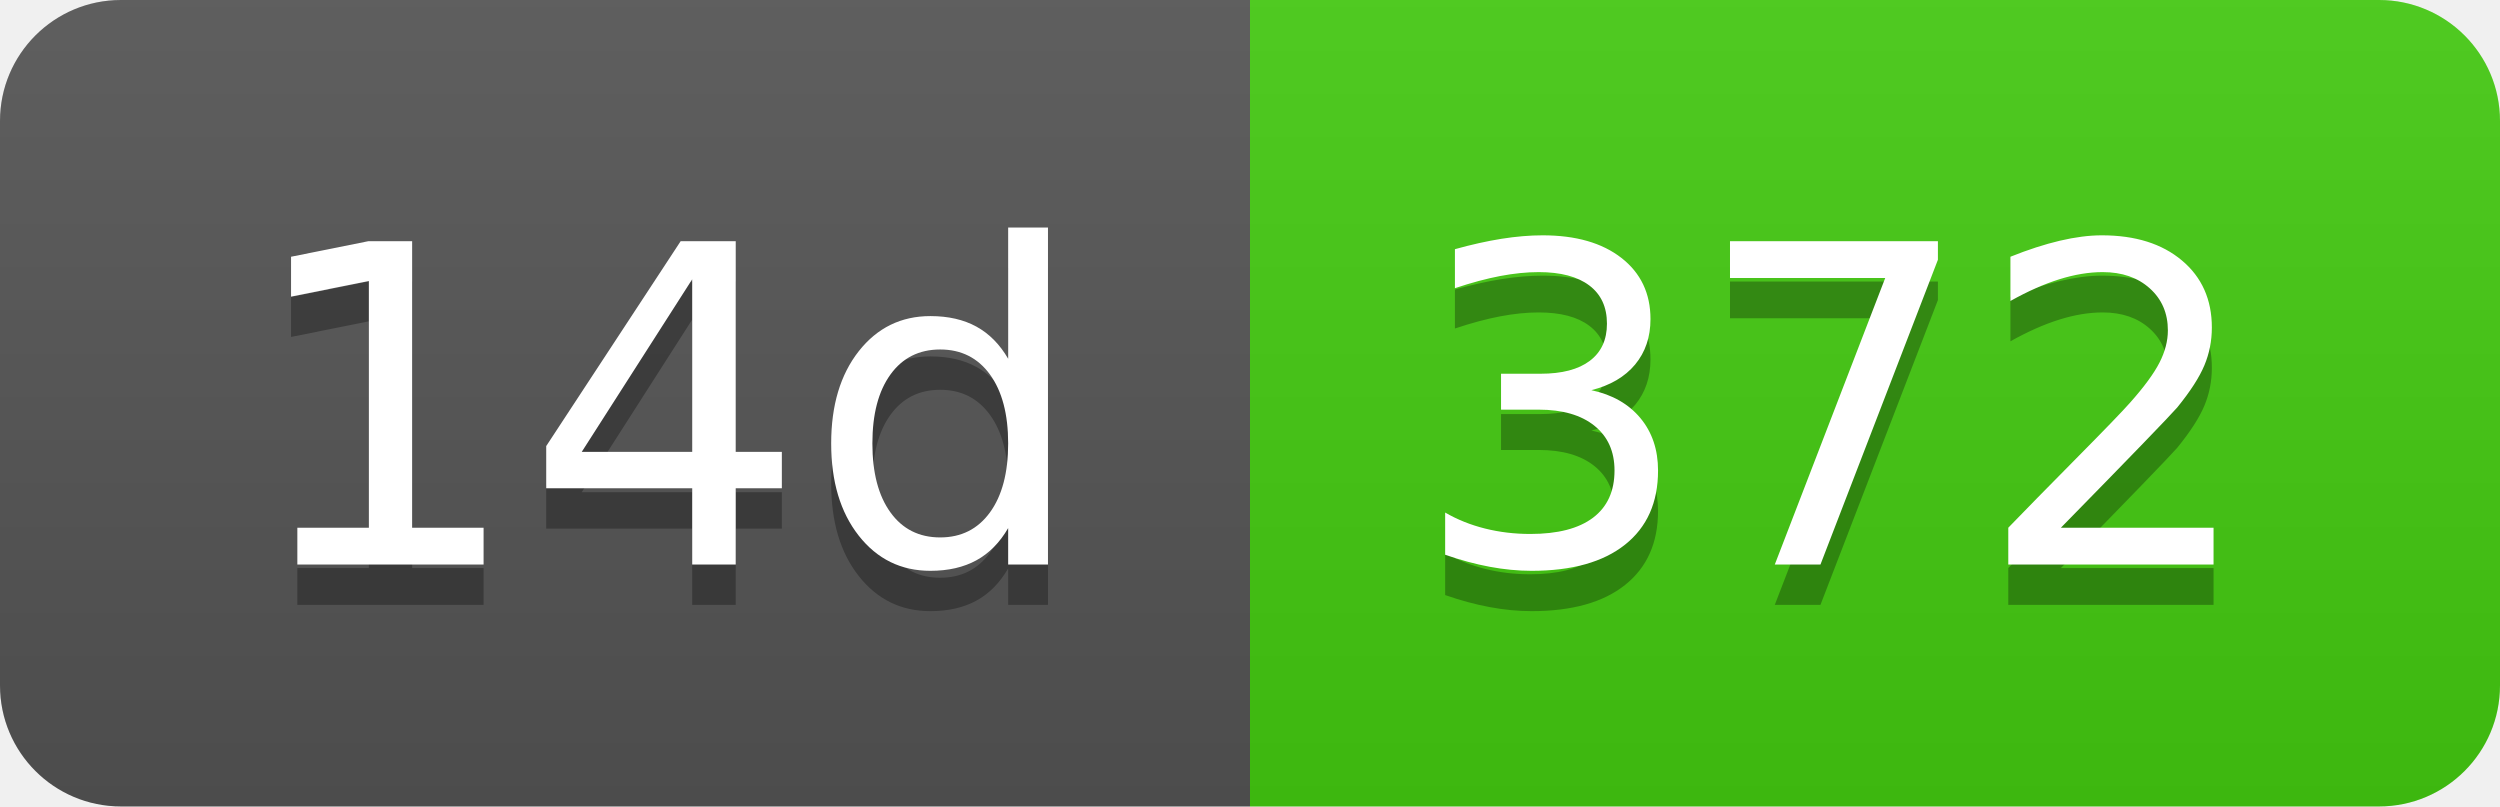
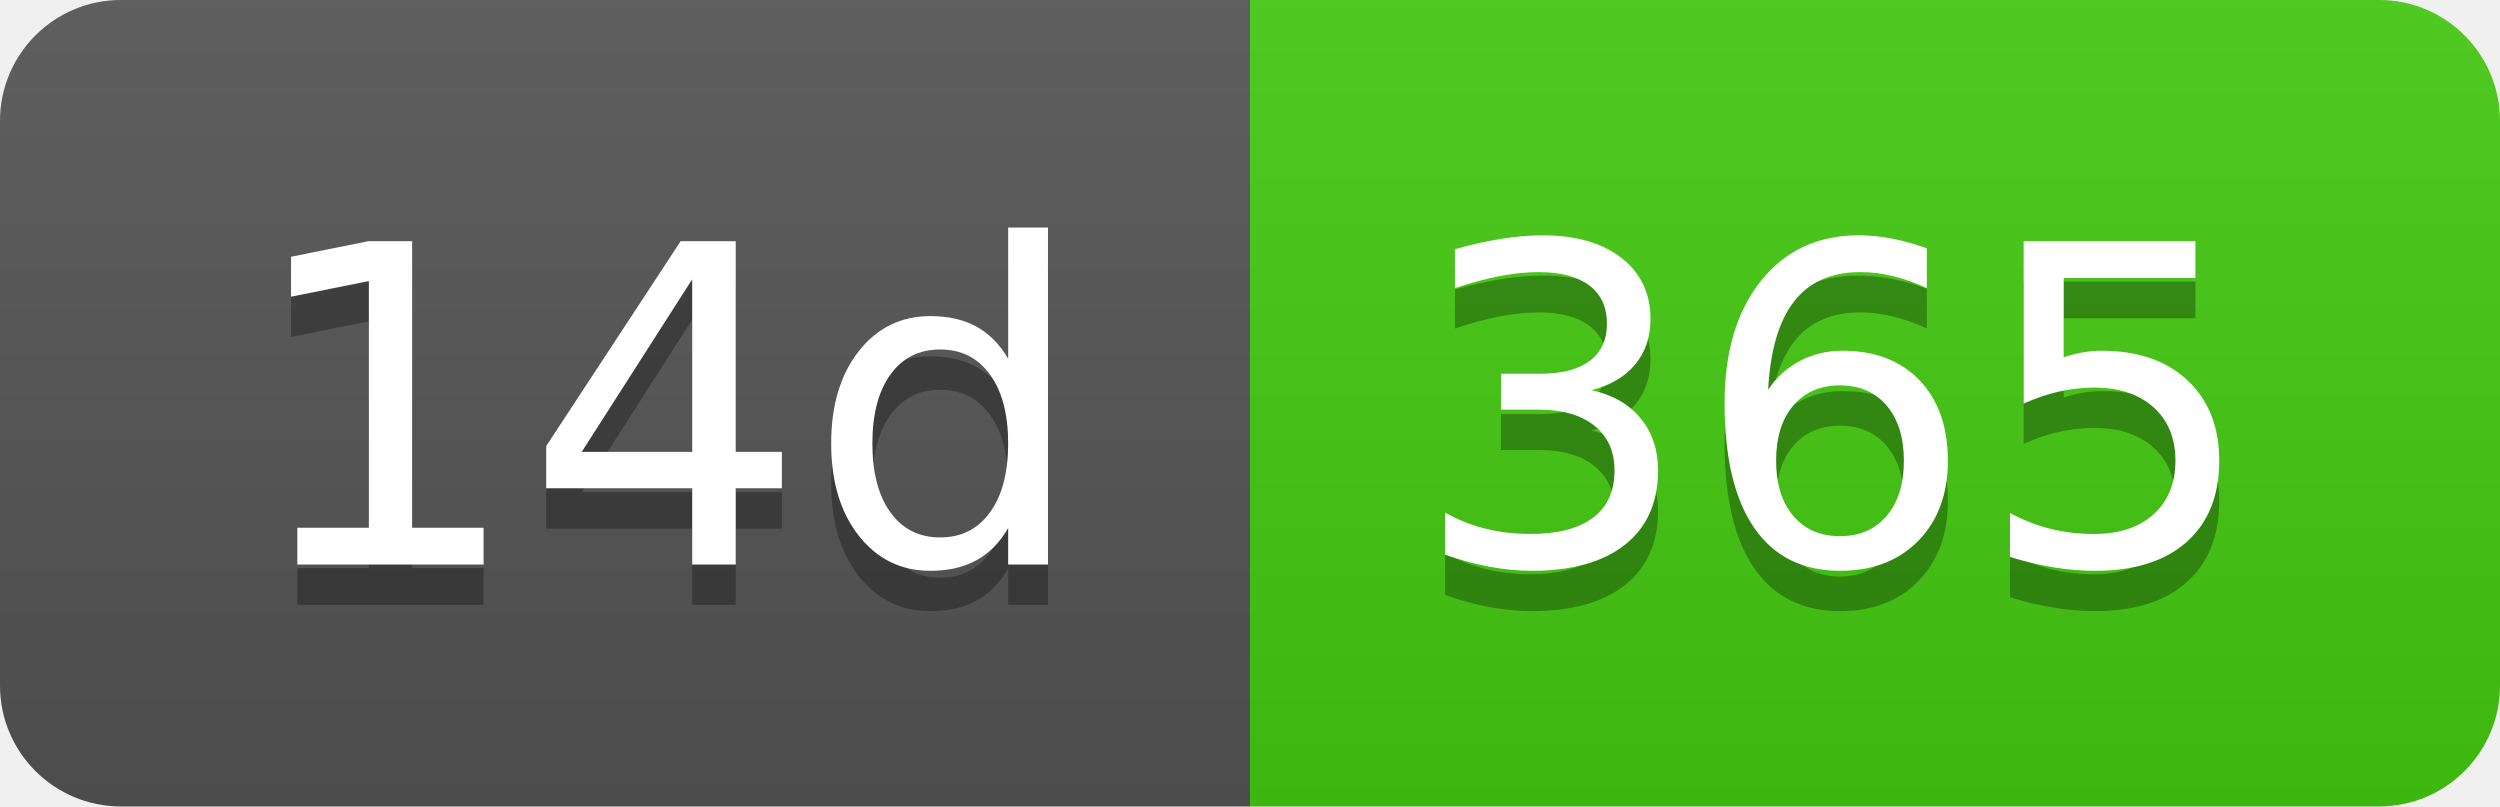
- <svg xmlns="http://www.w3.org/2000/svg" width="62" height="20" role="img" aria-label="14d: 372">
+ <svg xmlns="http://www.w3.org/2000/svg" width="62" height="20" role="img" aria-label="14d: 365">
  <linearGradient id="s" x2="0" y2="100%">
    <stop offset="0" stop-color="#bbb" stop-opacity=".1" />
    <stop offset="1" stop-opacity=".1" />
  </linearGradient>
  <clipPath id="r">
    <rect width="62" height="20" rx="3" fill="#fff" />
  </clipPath>
  <g clip-path="url(#r)">
    <rect width="31" height="20" fill="#555" />
    <rect x="31" width="31" height="20" fill="#4c1" />
    <rect width="62" height="20" fill="url(#s)" />
  </g>
  <g fill="#fff" text-anchor="middle" font-family="Verdana,Geneva,DejaVu Sans,sans-serif" text-rendering="geometricPrecision" font-size="110">
    <text aria-hidden="true" x="165" y="150" fill="#010101" fill-opacity=".3" transform="scale(.1)" textLength="210">14d</text>
    <text x="165" y="140" transform="scale(.1)" fill="#fff" textLength="210">14d</text>
-     <text aria-hidden="true" x="455" y="150" fill="#010101" fill-opacity=".3" transform="scale(.1)" textLength="210">372</text>
-     <text x="455" y="140" transform="scale(.1)" fill="#fff" textLength="210">372</text>
+     <text aria-hidden="true" x="455" y="150" fill="#010101" fill-opacity=".3" transform="scale(.1)" textLength="210">365</text>
+     <text x="455" y="140" transform="scale(.1)" fill="#fff" textLength="210">365</text>
  </g>
</svg>
